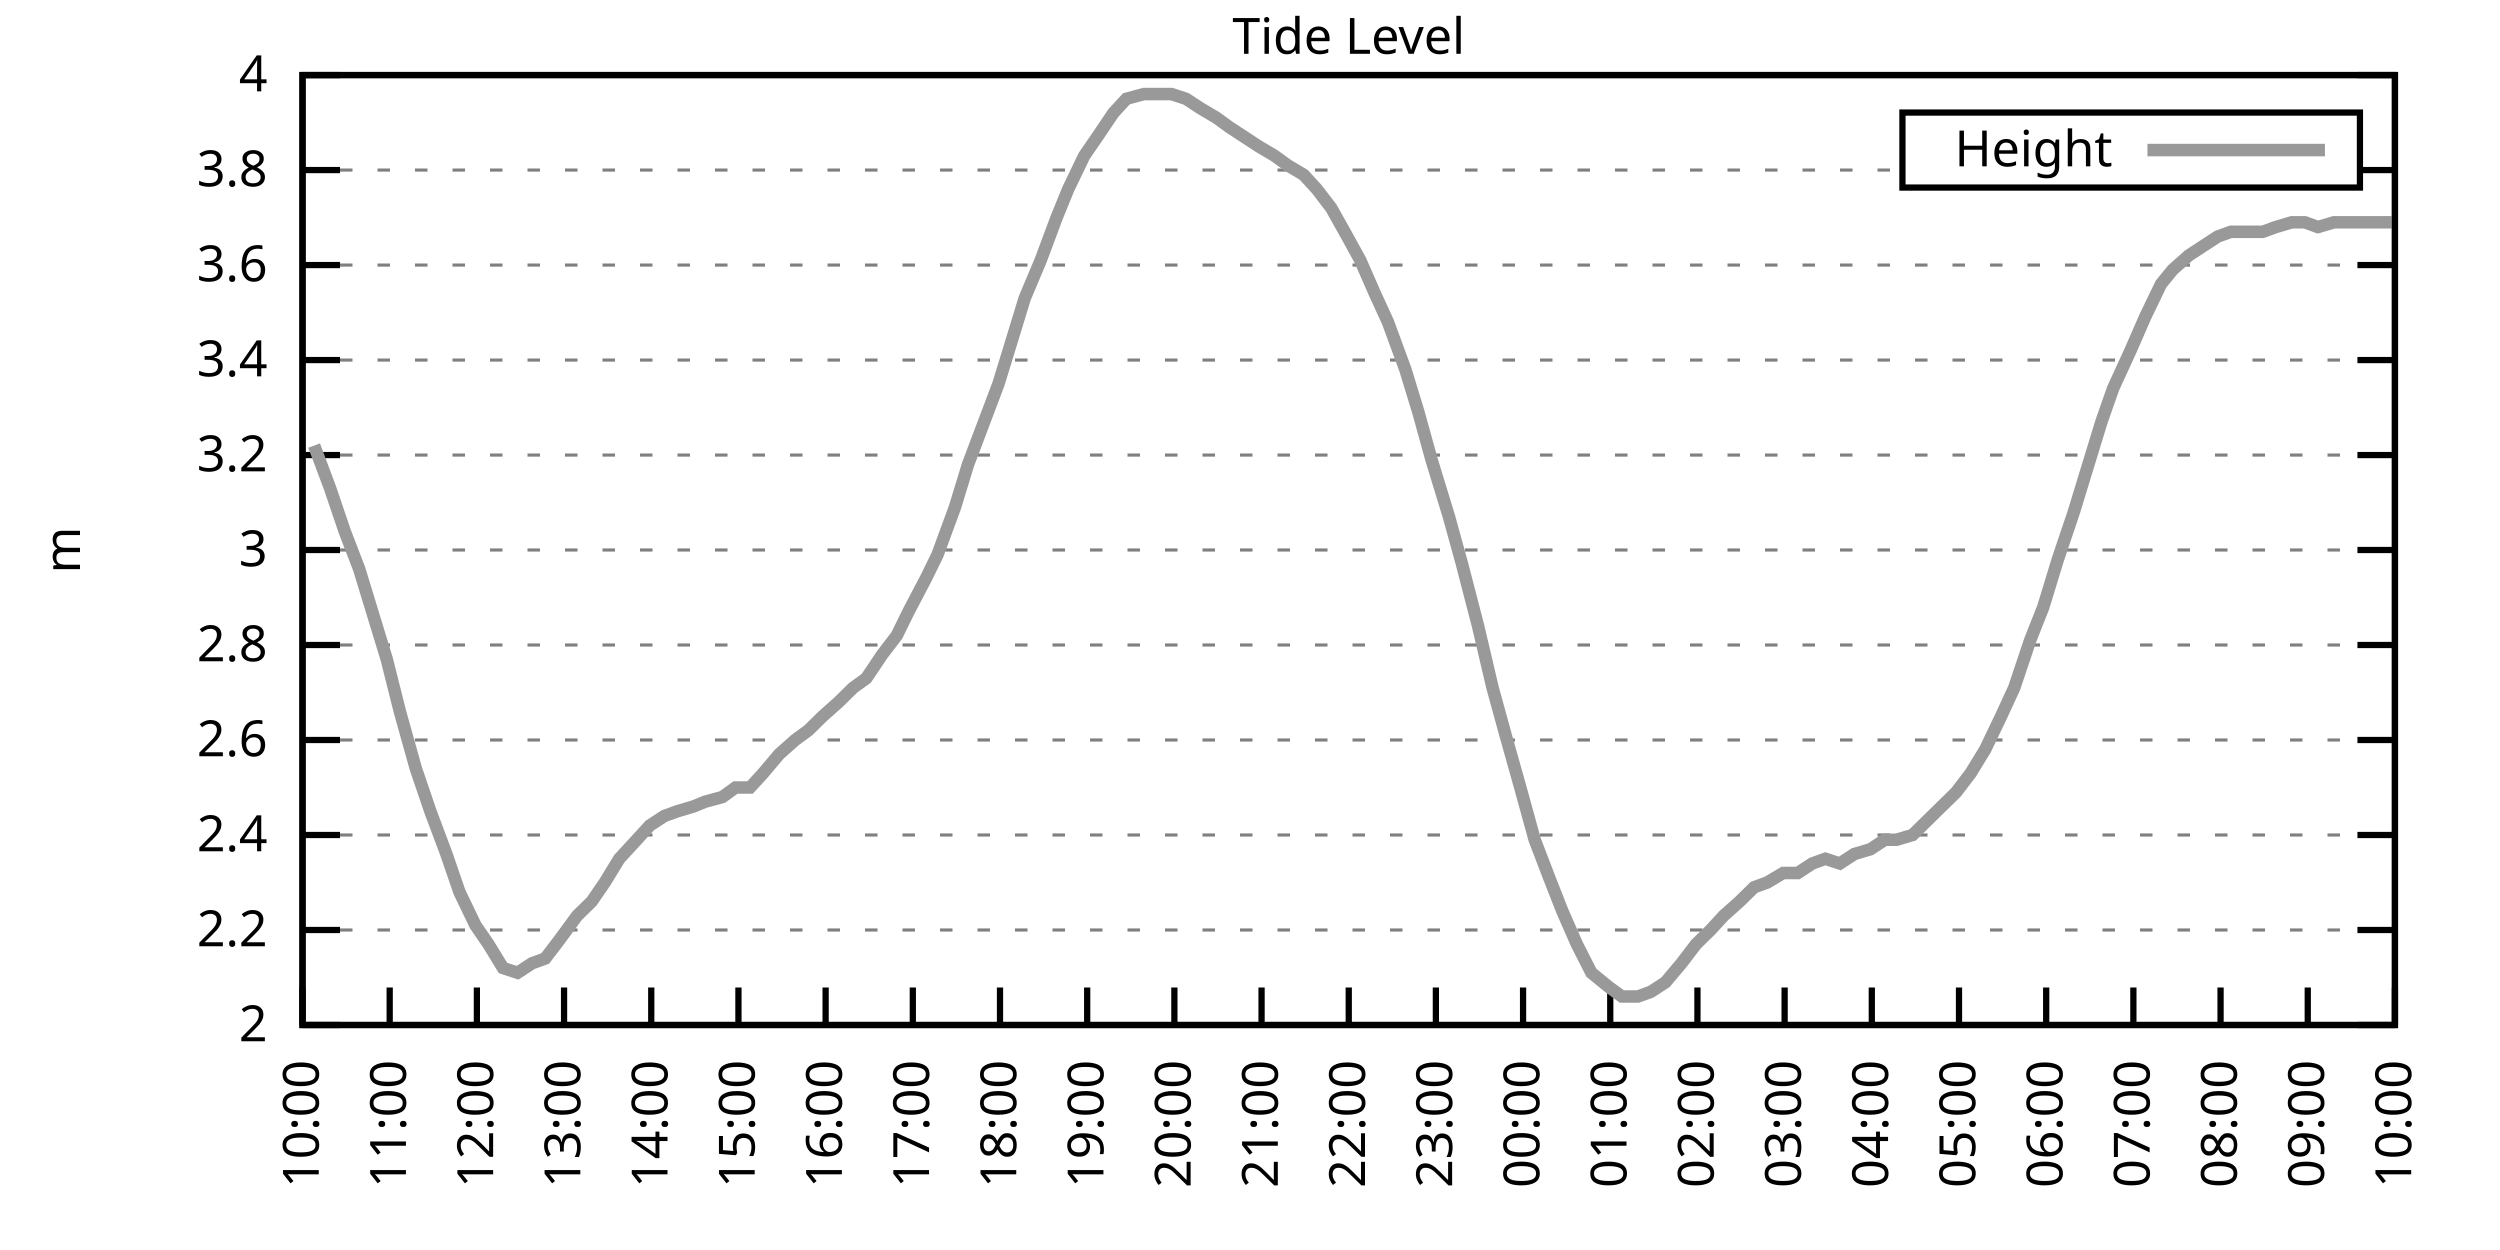
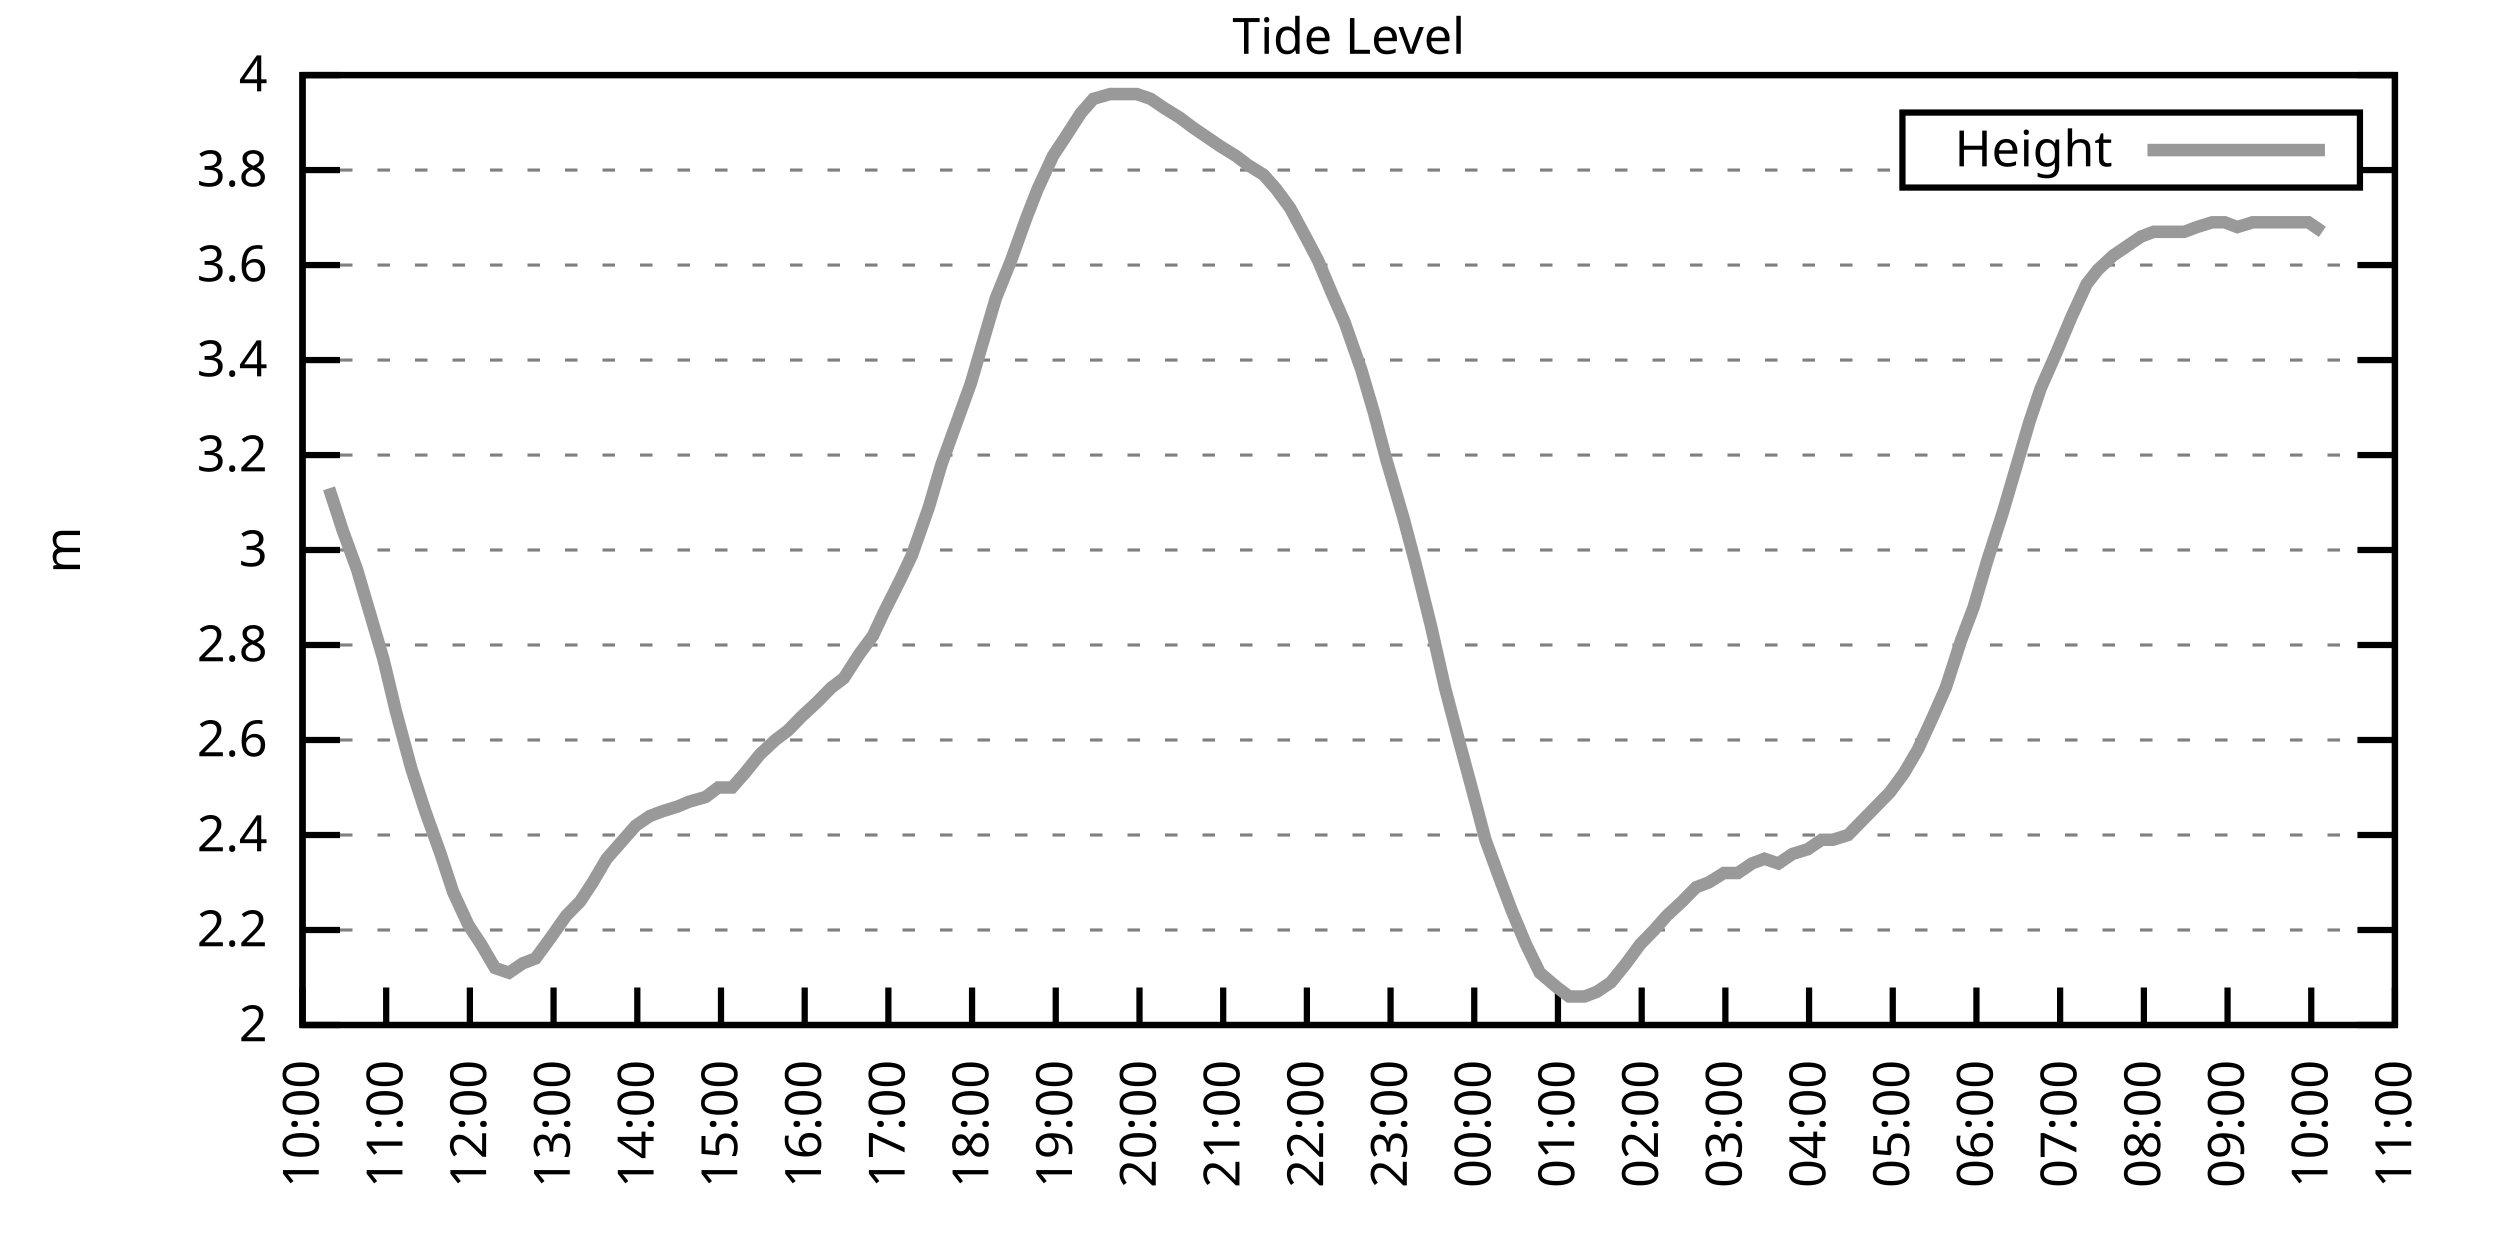
<svg xmlns="http://www.w3.org/2000/svg" xmlns:xlink="http://www.w3.org/1999/xlink" width="400" height="200" viewBox="0 0 400 200">
  <g id="gnuplot_canvas">
    <rect x="0" y="0" width="400" height="200" fill="none" />
    <defs>
      <circle id="gpDot" r="0.5" stroke-width="0.5" stroke="currentColor" />
      <path id="gpPt0" stroke-width="0.333" stroke="currentColor" d="M-1,0 h2 M0,-1 v2" />
      <path id="gpPt1" stroke-width="0.333" stroke="currentColor" d="M-1,-1 L1,1 M1,-1 L-1,1" />
      <path id="gpPt2" stroke-width="0.333" stroke="currentColor" d="M-1,0 L1,0 M0,-1 L0,1 M-1,-1 L1,1 M-1,1 L1,-1" />
      <rect id="gpPt3" stroke-width="0.333" stroke="currentColor" x="-1" y="-1" width="2" height="2" />
      <rect id="gpPt4" stroke-width="0.333" stroke="currentColor" fill="currentColor" x="-1" y="-1" width="2" height="2" />
      <circle id="gpPt5" stroke-width="0.333" stroke="currentColor" cx="0" cy="0" r="1" />
      <use xlink:href="#gpPt5" id="gpPt6" fill="currentColor" stroke="none" />
      <path id="gpPt7" stroke-width="0.333" stroke="currentColor" d="M0,-1.33 L-1.33,0.67 L1.33,0.67 z" />
      <use xlink:href="#gpPt7" id="gpPt8" fill="currentColor" stroke="none" />
      <use xlink:href="#gpPt7" id="gpPt9" stroke="currentColor" transform="rotate(180)" />
      <use xlink:href="#gpPt9" id="gpPt10" fill="currentColor" stroke="none" />
      <use xlink:href="#gpPt3" id="gpPt11" stroke="currentColor" transform="rotate(45)" />
      <use xlink:href="#gpPt11" id="gpPt12" fill="currentColor" stroke="none" />
      <path id="gpPt13" stroke-width="0.333" stroke="currentColor" d="M0,1.330 L1.265,0.411 L0.782,-1.067 L-0.782,-1.076 L-1.265,0.411 z" />
      <use xlink:href="#gpPt13" id="gpPt14" fill="currentColor" stroke="none" />
      <filter id="textbox" filterUnits="objectBoundingBox" x="0" y="0" height="1" width="1">
        <feFlood flood-color="white" flood-opacity="1" result="bgnd" />
        <feComposite in="SourceGraphic" in2="bgnd" operator="atop" />
      </filter>
      <filter id="greybox" filterUnits="objectBoundingBox" x="0" y="0" height="1" width="1">
        <feFlood flood-color="lightgrey" flood-opacity="1" result="grey" />
        <feComposite in="SourceGraphic" in2="grey" operator="atop" />
      </filter>
    </defs>
    <g fill="none" color="white" stroke="currentColor" stroke-width="1.00" stroke-linecap="butt" stroke-linejoin="miter">
</g>
    <g fill="none" color="black" stroke="currentColor" stroke-width="1.00" stroke-linecap="butt" stroke-linejoin="miter">
      <g stroke="none" shape-rendering="crispEdges">
        <polygon fill="rgb(255, 255, 255)" points="48.40,164.00 383.18,164.00 383.18,12.02 48.40,12.02 " />
      </g>
    </g>
    <g fill="none" color="black" stroke="currentColor" stroke-width="1.00" stroke-linecap="butt" stroke-linejoin="miter">
</g>
    <g fill="none" color="black" stroke="black" stroke-width="0.50" stroke-linecap="butt" stroke-linejoin="miter">
</g>
    <g fill="none" color="gray" stroke="currentColor" stroke-width="0.50" stroke-linecap="butt" stroke-linejoin="miter">
      <path stroke="gray" stroke-dasharray="2,4" class="gridline" d="M48.40,164.00 L383.19,164.00  " />
    </g>
    <g fill="none" color="gray" stroke="gray" stroke-width="1.00" stroke-linecap="butt" stroke-linejoin="miter">
</g>
    <g fill="none" color="black" stroke="currentColor" stroke-width="1.00" stroke-linecap="butt" stroke-linejoin="miter">
      <path stroke="black" d="M48.40,164.00 L54.40,164.00 M383.19,164.00 L377.19,164.00  " />
      <g transform="translate(42.80,166.60)" stroke="none" fill="black" font-family="Sans" font-size="8.00" text-anchor="end">
        <text>
          <tspan font-family="Sans"> 2</tspan>
        </text>
      </g>
    </g>
    <g fill="none" color="black" stroke="currentColor" stroke-width="1.00" stroke-linecap="butt" stroke-linejoin="miter">
</g>
    <g fill="none" color="black" stroke="black" stroke-width="0.50" stroke-linecap="butt" stroke-linejoin="miter">
</g>
    <g fill="none" color="gray" stroke="currentColor" stroke-width="0.50" stroke-linecap="butt" stroke-linejoin="miter">
      <path stroke="gray" stroke-dasharray="2,4" class="gridline" d="M48.40,148.80 L383.19,148.80  " />
    </g>
    <g fill="none" color="gray" stroke="gray" stroke-width="1.00" stroke-linecap="butt" stroke-linejoin="miter">
</g>
    <g fill="none" color="black" stroke="currentColor" stroke-width="1.00" stroke-linecap="butt" stroke-linejoin="miter">
      <path stroke="black" d="M48.40,148.80 L54.40,148.80 M383.19,148.80 L377.19,148.80  " />
      <g transform="translate(42.80,151.40)" stroke="none" fill="black" font-family="Sans" font-size="8.00" text-anchor="end">
        <text>
          <tspan font-family="Sans"> 2.2</tspan>
        </text>
      </g>
    </g>
    <g fill="none" color="black" stroke="currentColor" stroke-width="1.00" stroke-linecap="butt" stroke-linejoin="miter">
</g>
    <g fill="none" color="black" stroke="black" stroke-width="0.50" stroke-linecap="butt" stroke-linejoin="miter">
</g>
    <g fill="none" color="gray" stroke="currentColor" stroke-width="0.50" stroke-linecap="butt" stroke-linejoin="miter">
      <path stroke="gray" stroke-dasharray="2,4" class="gridline" d="M48.40,133.60 L383.19,133.60  " />
    </g>
    <g fill="none" color="gray" stroke="gray" stroke-width="1.00" stroke-linecap="butt" stroke-linejoin="miter">
</g>
    <g fill="none" color="black" stroke="currentColor" stroke-width="1.00" stroke-linecap="butt" stroke-linejoin="miter">
      <path stroke="black" d="M48.40,133.60 L54.40,133.60 M383.19,133.60 L377.19,133.60  " />
      <g transform="translate(42.80,136.20)" stroke="none" fill="black" font-family="Sans" font-size="8.00" text-anchor="end">
        <text>
          <tspan font-family="Sans"> 2.4</tspan>
        </text>
      </g>
    </g>
    <g fill="none" color="black" stroke="currentColor" stroke-width="1.00" stroke-linecap="butt" stroke-linejoin="miter">
</g>
    <g fill="none" color="black" stroke="black" stroke-width="0.50" stroke-linecap="butt" stroke-linejoin="miter">
</g>
    <g fill="none" color="gray" stroke="currentColor" stroke-width="0.50" stroke-linecap="butt" stroke-linejoin="miter">
      <path stroke="gray" stroke-dasharray="2,4" class="gridline" d="M48.40,118.40 L383.19,118.40  " />
    </g>
    <g fill="none" color="gray" stroke="gray" stroke-width="1.00" stroke-linecap="butt" stroke-linejoin="miter">
</g>
    <g fill="none" color="black" stroke="currentColor" stroke-width="1.00" stroke-linecap="butt" stroke-linejoin="miter">
      <path stroke="black" d="M48.40,118.40 L54.40,118.40 M383.19,118.40 L377.19,118.40  " />
      <g transform="translate(42.80,121.00)" stroke="none" fill="black" font-family="Sans" font-size="8.00" text-anchor="end">
        <text>
          <tspan font-family="Sans"> 2.6</tspan>
        </text>
      </g>
    </g>
    <g fill="none" color="black" stroke="currentColor" stroke-width="1.00" stroke-linecap="butt" stroke-linejoin="miter">
</g>
    <g fill="none" color="black" stroke="black" stroke-width="0.50" stroke-linecap="butt" stroke-linejoin="miter">
</g>
    <g fill="none" color="gray" stroke="currentColor" stroke-width="0.50" stroke-linecap="butt" stroke-linejoin="miter">
      <path stroke="gray" stroke-dasharray="2,4" class="gridline" d="M48.40,103.20 L383.19,103.20  " />
    </g>
    <g fill="none" color="gray" stroke="gray" stroke-width="1.00" stroke-linecap="butt" stroke-linejoin="miter">
</g>
    <g fill="none" color="black" stroke="currentColor" stroke-width="1.00" stroke-linecap="butt" stroke-linejoin="miter">
      <path stroke="black" d="M48.40,103.20 L54.40,103.20 M383.19,103.20 L377.19,103.20  " />
      <g transform="translate(42.80,105.80)" stroke="none" fill="black" font-family="Sans" font-size="8.00" text-anchor="end">
        <text>
          <tspan font-family="Sans"> 2.8</tspan>
        </text>
      </g>
    </g>
    <g fill="none" color="black" stroke="currentColor" stroke-width="1.00" stroke-linecap="butt" stroke-linejoin="miter">
</g>
    <g fill="none" color="black" stroke="black" stroke-width="0.50" stroke-linecap="butt" stroke-linejoin="miter">
</g>
    <g fill="none" color="gray" stroke="currentColor" stroke-width="0.50" stroke-linecap="butt" stroke-linejoin="miter">
      <path stroke="gray" stroke-dasharray="2,4" class="gridline" d="M48.40,88.00 L383.19,88.00  " />
    </g>
    <g fill="none" color="gray" stroke="gray" stroke-width="1.00" stroke-linecap="butt" stroke-linejoin="miter">
</g>
    <g fill="none" color="black" stroke="currentColor" stroke-width="1.00" stroke-linecap="butt" stroke-linejoin="miter">
      <path stroke="black" d="M48.40,88.00 L54.40,88.00 M383.19,88.00 L377.19,88.00  " />
      <g transform="translate(42.80,90.60)" stroke="none" fill="black" font-family="Sans" font-size="8.00" text-anchor="end">
        <text>
          <tspan font-family="Sans"> 3</tspan>
        </text>
      </g>
    </g>
    <g fill="none" color="black" stroke="currentColor" stroke-width="1.00" stroke-linecap="butt" stroke-linejoin="miter">
</g>
    <g fill="none" color="black" stroke="black" stroke-width="0.50" stroke-linecap="butt" stroke-linejoin="miter">
</g>
    <g fill="none" color="gray" stroke="currentColor" stroke-width="0.50" stroke-linecap="butt" stroke-linejoin="miter">
      <path stroke="gray" stroke-dasharray="2,4" class="gridline" d="M48.40,72.81 L383.19,72.81  " />
    </g>
    <g fill="none" color="gray" stroke="gray" stroke-width="1.00" stroke-linecap="butt" stroke-linejoin="miter">
</g>
    <g fill="none" color="black" stroke="currentColor" stroke-width="1.00" stroke-linecap="butt" stroke-linejoin="miter">
      <path stroke="black" d="M48.40,72.81 L54.40,72.81 M383.19,72.81 L377.19,72.81  " />
      <g transform="translate(42.80,75.41)" stroke="none" fill="black" font-family="Sans" font-size="8.00" text-anchor="end">
        <text>
          <tspan font-family="Sans"> 3.2</tspan>
        </text>
      </g>
    </g>
    <g fill="none" color="black" stroke="currentColor" stroke-width="1.00" stroke-linecap="butt" stroke-linejoin="miter">
</g>
    <g fill="none" color="black" stroke="black" stroke-width="0.50" stroke-linecap="butt" stroke-linejoin="miter">
</g>
    <g fill="none" color="gray" stroke="currentColor" stroke-width="0.50" stroke-linecap="butt" stroke-linejoin="miter">
      <path stroke="gray" stroke-dasharray="2,4" class="gridline" d="M48.40,57.61 L383.19,57.61  " />
    </g>
    <g fill="none" color="gray" stroke="gray" stroke-width="1.00" stroke-linecap="butt" stroke-linejoin="miter">
</g>
    <g fill="none" color="black" stroke="currentColor" stroke-width="1.00" stroke-linecap="butt" stroke-linejoin="miter">
      <path stroke="black" d="M48.40,57.61 L54.40,57.61 M383.19,57.61 L377.19,57.61  " />
      <g transform="translate(42.80,60.21)" stroke="none" fill="black" font-family="Sans" font-size="8.00" text-anchor="end">
        <text>
          <tspan font-family="Sans"> 3.4</tspan>
        </text>
      </g>
    </g>
    <g fill="none" color="black" stroke="currentColor" stroke-width="1.00" stroke-linecap="butt" stroke-linejoin="miter">
</g>
    <g fill="none" color="black" stroke="black" stroke-width="0.50" stroke-linecap="butt" stroke-linejoin="miter">
</g>
    <g fill="none" color="gray" stroke="currentColor" stroke-width="0.50" stroke-linecap="butt" stroke-linejoin="miter">
      <path stroke="gray" stroke-dasharray="2,4" class="gridline" d="M48.40,42.41 L383.19,42.41  " />
    </g>
    <g fill="none" color="gray" stroke="gray" stroke-width="1.00" stroke-linecap="butt" stroke-linejoin="miter">
</g>
    <g fill="none" color="black" stroke="currentColor" stroke-width="1.00" stroke-linecap="butt" stroke-linejoin="miter">
      <path stroke="black" d="M48.40,42.41 L54.40,42.41 M383.19,42.41 L377.19,42.41  " />
      <g transform="translate(42.80,45.01)" stroke="none" fill="black" font-family="Sans" font-size="8.00" text-anchor="end">
        <text>
          <tspan font-family="Sans"> 3.6</tspan>
        </text>
      </g>
    </g>
    <g fill="none" color="black" stroke="currentColor" stroke-width="1.00" stroke-linecap="butt" stroke-linejoin="miter">
</g>
    <g fill="none" color="black" stroke="black" stroke-width="0.50" stroke-linecap="butt" stroke-linejoin="miter">
</g>
    <g fill="none" color="gray" stroke="currentColor" stroke-width="0.50" stroke-linecap="butt" stroke-linejoin="miter">
      <path stroke="gray" stroke-dasharray="2,4" class="gridline" d="M48.40,27.21 L304.39,27.21 M377.59,27.21 L383.19,27.21  " />
    </g>
    <g fill="none" color="gray" stroke="gray" stroke-width="1.00" stroke-linecap="butt" stroke-linejoin="miter">
</g>
    <g fill="none" color="black" stroke="currentColor" stroke-width="1.00" stroke-linecap="butt" stroke-linejoin="miter">
      <path stroke="black" d="M48.40,27.21 L54.40,27.21 M383.19,27.21 L377.19,27.21  " />
      <g transform="translate(42.80,29.81)" stroke="none" fill="black" font-family="Sans" font-size="8.00" text-anchor="end">
        <text>
          <tspan font-family="Sans"> 3.8</tspan>
        </text>
      </g>
    </g>
    <g fill="none" color="black" stroke="currentColor" stroke-width="1.00" stroke-linecap="butt" stroke-linejoin="miter">
</g>
    <g fill="none" color="black" stroke="black" stroke-width="0.50" stroke-linecap="butt" stroke-linejoin="miter">
</g>
    <g fill="none" color="gray" stroke="currentColor" stroke-width="0.50" stroke-linecap="butt" stroke-linejoin="miter">
      <path stroke="gray" stroke-dasharray="2,4" class="gridline" d="M48.40,12.01 L383.19,12.01  " />
    </g>
    <g fill="none" color="gray" stroke="gray" stroke-width="1.00" stroke-linecap="butt" stroke-linejoin="miter">
</g>
    <g fill="none" color="black" stroke="currentColor" stroke-width="1.00" stroke-linecap="butt" stroke-linejoin="miter">
      <path stroke="black" d="M48.40,12.01 L54.40,12.01 M383.19,12.01 L377.19,12.01  " />
      <g transform="translate(42.80,14.61)" stroke="none" fill="black" font-family="Sans" font-size="8.00" text-anchor="end">
        <text>
          <tspan font-family="Sans"> 4</tspan>
        </text>
      </g>
    </g>
    <g fill="none" color="black" stroke="currentColor" stroke-width="1.00" stroke-linecap="butt" stroke-linejoin="miter">
      <path stroke="black" d="M48.40,164.00 L48.40,158.00  " />
      <g transform="translate(51.00,169.60) rotate(270.00)" stroke="none" fill="black" font-family="Sans" font-size="8.00" text-anchor="end">
        <text>
          <tspan font-family="Sans">10:00</tspan>
        </text>
      </g>
    </g>
    <g fill="none" color="black" stroke="currentColor" stroke-width="1.00" stroke-linecap="butt" stroke-linejoin="miter">
-       <path stroke="black" d="M62.35,164.00 L62.35,158.00  " />
-       <g transform="translate(64.95,169.60) rotate(270.00)" stroke="none" fill="black" font-family="Sans" font-size="8.00" text-anchor="end">
+       <path stroke="black" d="M61.79,164.00 L61.79,158.00  " />
+       <g transform="translate(64.39,169.60) rotate(270.00)" stroke="none" fill="black" font-family="Sans" font-size="8.00" text-anchor="end">
        <text>
          <tspan font-family="Sans">11:00</tspan>
        </text>
      </g>
    </g>
    <g fill="none" color="black" stroke="currentColor" stroke-width="1.00" stroke-linecap="butt" stroke-linejoin="miter">
-       <path stroke="black" d="M76.30,164.00 L76.30,158.00  " />
-       <g transform="translate(78.90,169.60) rotate(270.00)" stroke="none" fill="black" font-family="Sans" font-size="8.00" text-anchor="end">
+       <path stroke="black" d="M75.18,164.00 L75.18,158.00  " />
+       <g transform="translate(77.78,169.60) rotate(270.00)" stroke="none" fill="black" font-family="Sans" font-size="8.00" text-anchor="end">
        <text>
          <tspan font-family="Sans">12:00</tspan>
        </text>
      </g>
    </g>
    <g fill="none" color="black" stroke="currentColor" stroke-width="1.00" stroke-linecap="butt" stroke-linejoin="miter">
-       <path stroke="black" d="M90.25,164.00 L90.25,158.00  " />
-       <g transform="translate(92.85,169.60) rotate(270.00)" stroke="none" fill="black" font-family="Sans" font-size="8.00" text-anchor="end">
+       <path stroke="black" d="M88.57,164.00 L88.57,158.00  " />
+       <g transform="translate(91.17,169.60) rotate(270.00)" stroke="none" fill="black" font-family="Sans" font-size="8.00" text-anchor="end">
        <text>
          <tspan font-family="Sans">13:00</tspan>
        </text>
      </g>
    </g>
    <g fill="none" color="black" stroke="currentColor" stroke-width="1.00" stroke-linecap="butt" stroke-linejoin="miter">
-       <path stroke="black" d="M104.20,164.00 L104.20,158.00  " />
-       <g transform="translate(106.80,169.60) rotate(270.00)" stroke="none" fill="black" font-family="Sans" font-size="8.00" text-anchor="end">
+       <path stroke="black" d="M101.97,164.00 L101.97,158.00  " />
+       <g transform="translate(104.57,169.60) rotate(270.00)" stroke="none" fill="black" font-family="Sans" font-size="8.00" text-anchor="end">
        <text>
          <tspan font-family="Sans">14:00</tspan>
        </text>
      </g>
    </g>
    <g fill="none" color="black" stroke="currentColor" stroke-width="1.00" stroke-linecap="butt" stroke-linejoin="miter">
-       <path stroke="black" d="M118.15,164.00 L118.15,158.00  " />
-       <g transform="translate(120.75,169.60) rotate(270.00)" stroke="none" fill="black" font-family="Sans" font-size="8.00" text-anchor="end">
+       <path stroke="black" d="M115.36,164.00 L115.36,158.00  " />
+       <g transform="translate(117.96,169.60) rotate(270.00)" stroke="none" fill="black" font-family="Sans" font-size="8.00" text-anchor="end">
        <text>
          <tspan font-family="Sans">15:00</tspan>
        </text>
      </g>
    </g>
    <g fill="none" color="black" stroke="currentColor" stroke-width="1.00" stroke-linecap="butt" stroke-linejoin="miter">
-       <path stroke="black" d="M132.10,164.00 L132.10,158.00  " />
-       <g transform="translate(134.70,169.60) rotate(270.00)" stroke="none" fill="black" font-family="Sans" font-size="8.00" text-anchor="end">
+       <path stroke="black" d="M128.75,164.00 L128.75,158.00  " />
+       <g transform="translate(131.35,169.60) rotate(270.00)" stroke="none" fill="black" font-family="Sans" font-size="8.00" text-anchor="end">
        <text>
          <tspan font-family="Sans">16:00</tspan>
        </text>
      </g>
    </g>
    <g fill="none" color="black" stroke="currentColor" stroke-width="1.00" stroke-linecap="butt" stroke-linejoin="miter">
-       <path stroke="black" d="M146.05,164.00 L146.05,158.00  " />
-       <g transform="translate(148.65,169.60) rotate(270.00)" stroke="none" fill="black" font-family="Sans" font-size="8.00" text-anchor="end">
+       <path stroke="black" d="M142.14,164.00 L142.14,158.00  " />
+       <g transform="translate(144.74,169.60) rotate(270.00)" stroke="none" fill="black" font-family="Sans" font-size="8.00" text-anchor="end">
        <text>
          <tspan font-family="Sans">17:00</tspan>
        </text>
      </g>
    </g>
    <g fill="none" color="black" stroke="currentColor" stroke-width="1.00" stroke-linecap="butt" stroke-linejoin="miter">
-       <path stroke="black" d="M160.00,164.00 L160.00,158.00  " />
-       <g transform="translate(162.60,169.60) rotate(270.00)" stroke="none" fill="black" font-family="Sans" font-size="8.00" text-anchor="end">
+       <path stroke="black" d="M155.53,164.00 L155.53,158.00  " />
+       <g transform="translate(158.13,169.60) rotate(270.00)" stroke="none" fill="black" font-family="Sans" font-size="8.00" text-anchor="end">
        <text>
          <tspan font-family="Sans">18:00</tspan>
        </text>
      </g>
    </g>
    <g fill="none" color="black" stroke="currentColor" stroke-width="1.00" stroke-linecap="butt" stroke-linejoin="miter">
-       <path stroke="black" d="M173.95,164.00 L173.95,158.00  " />
-       <g transform="translate(176.55,169.60) rotate(270.00)" stroke="none" fill="black" font-family="Sans" font-size="8.00" text-anchor="end">
+       <path stroke="black" d="M168.92,164.00 L168.92,158.00  " />
+       <g transform="translate(171.52,169.60) rotate(270.00)" stroke="none" fill="black" font-family="Sans" font-size="8.00" text-anchor="end">
        <text>
          <tspan font-family="Sans">19:00</tspan>
        </text>
      </g>
    </g>
    <g fill="none" color="black" stroke="currentColor" stroke-width="1.00" stroke-linecap="butt" stroke-linejoin="miter">
-       <path stroke="black" d="M187.90,164.00 L187.90,158.00  " />
-       <g transform="translate(190.50,169.60) rotate(270.00)" stroke="none" fill="black" font-family="Sans" font-size="8.00" text-anchor="end">
+       <path stroke="black" d="M182.32,164.00 L182.32,158.00  " />
+       <g transform="translate(184.92,169.60) rotate(270.00)" stroke="none" fill="black" font-family="Sans" font-size="8.00" text-anchor="end">
        <text>
          <tspan font-family="Sans">20:00</tspan>
        </text>
      </g>
    </g>
    <g fill="none" color="black" stroke="currentColor" stroke-width="1.00" stroke-linecap="butt" stroke-linejoin="miter">
-       <path stroke="black" d="M201.85,164.00 L201.85,158.00  " />
-       <g transform="translate(204.45,169.60) rotate(270.00)" stroke="none" fill="black" font-family="Sans" font-size="8.00" text-anchor="end">
+       <path stroke="black" d="M195.71,164.00 L195.71,158.00  " />
+       <g transform="translate(198.31,169.60) rotate(270.00)" stroke="none" fill="black" font-family="Sans" font-size="8.00" text-anchor="end">
        <text>
          <tspan font-family="Sans">21:00</tspan>
        </text>
      </g>
    </g>
    <g fill="none" color="black" stroke="currentColor" stroke-width="1.00" stroke-linecap="butt" stroke-linejoin="miter">
-       <path stroke="black" d="M215.80,164.00 L215.80,158.00  " />
-       <g transform="translate(218.40,169.60) rotate(270.00)" stroke="none" fill="black" font-family="Sans" font-size="8.00" text-anchor="end">
+       <path stroke="black" d="M209.10,164.00 L209.10,158.00  " />
+       <g transform="translate(211.70,169.60) rotate(270.00)" stroke="none" fill="black" font-family="Sans" font-size="8.00" text-anchor="end">
        <text>
          <tspan font-family="Sans">22:00</tspan>
        </text>
      </g>
    </g>
    <g fill="none" color="black" stroke="currentColor" stroke-width="1.00" stroke-linecap="butt" stroke-linejoin="miter">
-       <path stroke="black" d="M229.74,164.00 L229.74,158.00  " />
-       <g transform="translate(232.34,169.60) rotate(270.00)" stroke="none" fill="black" font-family="Sans" font-size="8.00" text-anchor="end">
+       <path stroke="black" d="M222.49,164.00 L222.49,158.00  " />
+       <g transform="translate(225.09,169.60) rotate(270.00)" stroke="none" fill="black" font-family="Sans" font-size="8.00" text-anchor="end">
        <text>
          <tspan font-family="Sans">23:00</tspan>
        </text>
      </g>
    </g>
    <g fill="none" color="black" stroke="currentColor" stroke-width="1.00" stroke-linecap="butt" stroke-linejoin="miter">
-       <path stroke="black" d="M243.69,164.00 L243.69,158.00  " />
-       <g transform="translate(246.29,169.60) rotate(270.00)" stroke="none" fill="black" font-family="Sans" font-size="8.00" text-anchor="end">
+       <path stroke="black" d="M235.88,164.00 L235.88,158.00  " />
+       <g transform="translate(238.48,169.60) rotate(270.00)" stroke="none" fill="black" font-family="Sans" font-size="8.00" text-anchor="end">
        <text>
          <tspan font-family="Sans">00:00</tspan>
        </text>
      </g>
    </g>
    <g fill="none" color="black" stroke="currentColor" stroke-width="1.00" stroke-linecap="butt" stroke-linejoin="miter">
-       <path stroke="black" d="M257.64,164.00 L257.64,158.00  " />
-       <g transform="translate(260.24,169.60) rotate(270.00)" stroke="none" fill="black" font-family="Sans" font-size="8.00" text-anchor="end">
+       <path stroke="black" d="M249.27,164.00 L249.27,158.00  " />
+       <g transform="translate(251.87,169.60) rotate(270.00)" stroke="none" fill="black" font-family="Sans" font-size="8.00" text-anchor="end">
        <text>
          <tspan font-family="Sans">01:00</tspan>
        </text>
      </g>
    </g>
    <g fill="none" color="black" stroke="currentColor" stroke-width="1.00" stroke-linecap="butt" stroke-linejoin="miter">
-       <path stroke="black" d="M271.59,164.00 L271.59,158.00  " />
-       <g transform="translate(274.19,169.60) rotate(270.00)" stroke="none" fill="black" font-family="Sans" font-size="8.00" text-anchor="end">
+       <path stroke="black" d="M262.67,164.00 L262.67,158.00  " />
+       <g transform="translate(265.27,169.60) rotate(270.00)" stroke="none" fill="black" font-family="Sans" font-size="8.00" text-anchor="end">
        <text>
          <tspan font-family="Sans">02:00</tspan>
        </text>
      </g>
    </g>
    <g fill="none" color="black" stroke="currentColor" stroke-width="1.00" stroke-linecap="butt" stroke-linejoin="miter">
-       <path stroke="black" d="M285.54,164.00 L285.54,158.00  " />
-       <g transform="translate(288.14,169.60) rotate(270.00)" stroke="none" fill="black" font-family="Sans" font-size="8.00" text-anchor="end">
+       <path stroke="black" d="M276.06,164.00 L276.06,158.00  " />
+       <g transform="translate(278.66,169.60) rotate(270.00)" stroke="none" fill="black" font-family="Sans" font-size="8.00" text-anchor="end">
        <text>
          <tspan font-family="Sans">03:00</tspan>
        </text>
      </g>
    </g>
    <g fill="none" color="black" stroke="currentColor" stroke-width="1.00" stroke-linecap="butt" stroke-linejoin="miter">
-       <path stroke="black" d="M299.49,164.00 L299.49,158.00  " />
-       <g transform="translate(302.09,169.60) rotate(270.00)" stroke="none" fill="black" font-family="Sans" font-size="8.00" text-anchor="end">
+       <path stroke="black" d="M289.45,164.00 L289.45,158.00  " />
+       <g transform="translate(292.05,169.60) rotate(270.00)" stroke="none" fill="black" font-family="Sans" font-size="8.00" text-anchor="end">
        <text>
          <tspan font-family="Sans">04:00</tspan>
        </text>
      </g>
    </g>
    <g fill="none" color="black" stroke="currentColor" stroke-width="1.00" stroke-linecap="butt" stroke-linejoin="miter">
-       <path stroke="black" d="M313.44,164.00 L313.44,158.00  " />
-       <g transform="translate(316.04,169.60) rotate(270.00)" stroke="none" fill="black" font-family="Sans" font-size="8.00" text-anchor="end">
+       <path stroke="black" d="M302.84,164.00 L302.84,158.00  " />
+       <g transform="translate(305.44,169.60) rotate(270.00)" stroke="none" fill="black" font-family="Sans" font-size="8.00" text-anchor="end">
        <text>
          <tspan font-family="Sans">05:00</tspan>
        </text>
      </g>
    </g>
    <g fill="none" color="black" stroke="currentColor" stroke-width="1.00" stroke-linecap="butt" stroke-linejoin="miter">
-       <path stroke="black" d="M327.39,164.00 L327.39,158.00  " />
-       <g transform="translate(329.99,169.60) rotate(270.00)" stroke="none" fill="black" font-family="Sans" font-size="8.00" text-anchor="end">
+       <path stroke="black" d="M316.23,164.00 L316.23,158.00  " />
+       <g transform="translate(318.83,169.60) rotate(270.00)" stroke="none" fill="black" font-family="Sans" font-size="8.00" text-anchor="end">
        <text>
          <tspan font-family="Sans">06:00</tspan>
        </text>
      </g>
    </g>
    <g fill="none" color="black" stroke="currentColor" stroke-width="1.00" stroke-linecap="butt" stroke-linejoin="miter">
-       <path stroke="black" d="M341.34,164.00 L341.34,158.00  " />
-       <g transform="translate(343.94,169.60) rotate(270.00)" stroke="none" fill="black" font-family="Sans" font-size="8.00" text-anchor="end">
+       <path stroke="black" d="M329.62,164.00 L329.62,158.00  " />
+       <g transform="translate(332.22,169.60) rotate(270.00)" stroke="none" fill="black" font-family="Sans" font-size="8.00" text-anchor="end">
        <text>
          <tspan font-family="Sans">07:00</tspan>
        </text>
      </g>
    </g>
    <g fill="none" color="black" stroke="currentColor" stroke-width="1.00" stroke-linecap="butt" stroke-linejoin="miter">
-       <path stroke="black" d="M355.29,164.00 L355.29,158.00  " />
-       <g transform="translate(357.89,169.60) rotate(270.00)" stroke="none" fill="black" font-family="Sans" font-size="8.00" text-anchor="end">
+       <path stroke="black" d="M343.02,164.00 L343.02,158.00  " />
+       <g transform="translate(345.62,169.60) rotate(270.00)" stroke="none" fill="black" font-family="Sans" font-size="8.00" text-anchor="end">
        <text>
          <tspan font-family="Sans">08:00</tspan>
        </text>
      </g>
    </g>
    <g fill="none" color="black" stroke="currentColor" stroke-width="1.00" stroke-linecap="butt" stroke-linejoin="miter">
-       <path stroke="black" d="M369.24,164.00 L369.24,158.00  " />
-       <g transform="translate(371.84,169.60) rotate(270.00)" stroke="none" fill="black" font-family="Sans" font-size="8.00" text-anchor="end">
+       <path stroke="black" d="M356.41,164.00 L356.41,158.00  " />
+       <g transform="translate(359.01,169.60) rotate(270.00)" stroke="none" fill="black" font-family="Sans" font-size="8.00" text-anchor="end">
        <text>
          <tspan font-family="Sans">09:00</tspan>
+         </text>
+       </g>
+     </g>
+     <g fill="none" color="black" stroke="currentColor" stroke-width="1.00" stroke-linecap="butt" stroke-linejoin="miter">
+       <path stroke="black" d="M369.80,164.00 L369.80,158.00  " />
+       <g transform="translate(372.40,169.60) rotate(270.00)" stroke="none" fill="black" font-family="Sans" font-size="8.00" text-anchor="end">
+         <text>
+           <tspan font-family="Sans">10:00</tspan>
        </text>
      </g>
    </g>
    <g fill="none" color="black" stroke="currentColor" stroke-width="1.00" stroke-linecap="butt" stroke-linejoin="miter">
      <path stroke="black" d="M383.19,164.00 L383.19,158.00  " />
      <g transform="translate(385.79,169.60) rotate(270.00)" stroke="none" fill="black" font-family="Sans" font-size="8.00" text-anchor="end">
        <text>
-           <tspan font-family="Sans">10:00</tspan>
+           <tspan font-family="Sans">11:00</tspan>
        </text>
      </g>
    </g>
    <g fill="none" color="black" stroke="currentColor" stroke-width="1.00" stroke-linecap="butt" stroke-linejoin="miter">
</g>
    <g fill="none" color="black" stroke="currentColor" stroke-width="1.00" stroke-linecap="butt" stroke-linejoin="miter">
      <path stroke="black" d="M48.40,12.01 L48.40,164.00 L383.19,164.00 L383.19,12.01 L48.40,12.01 Z  " />
    </g>
    <g fill="none" color="black" stroke="currentColor" stroke-width="1.00" stroke-linecap="butt" stroke-linejoin="miter">
</g>
    <g fill="none" color="black" stroke="currentColor" stroke-width="1.00" stroke-linecap="butt" stroke-linejoin="miter">
      <path stroke="black" d="M304.39,30.01 L304.39,18.01 L377.59,18.01 L377.59,30.01 L304.39,30.01 Z  " />
    </g>
    <g id="Tide_level_plot_1">
      <g fill="none" color="white" stroke="black" stroke-width="2.00" stroke-linecap="butt" stroke-linejoin="miter">
</g>
      <g fill="none" color="black" stroke="currentColor" stroke-width="2.00" stroke-linecap="butt" stroke-linejoin="miter">
        <g transform="translate(337.99,26.61)" stroke="none" fill="black" font-family="Sans" font-size="8.00" text-anchor="end">
          <text>
            <tspan font-family="Sans">Height</tspan>
          </text>
        </g>
      </g>
      <g fill="none" color="black" stroke="currentColor" stroke-width="2.00" stroke-linecap="butt" stroke-linejoin="miter">
-         <path stroke="rgb(153, 153, 153)" d="M343.59,24.01 L371.99,24.01 M50.26,71.29 L52.82,78.13 L55.14,84.97 L57.47,91.04 L59.79,98.64 L61.88,105.48   L63.98,113.84 L66.53,122.96 L68.86,129.80 L71.42,136.64 L73.51,142.72 L76.07,148.04 L78.16,151.08 L80.48,154.88   L82.81,155.64 L85.13,154.12 L87.23,153.36 L89.55,150.32 L92.34,146.52 L94.67,144.24 L96.76,141.20 L99.08,137.40   L101.18,135.12 L103.97,132.08 L106.29,130.56 L108.38,129.80 L110.94,129.04 L112.80,128.28 L115.59,127.52 L117.68,126.00   L120.01,126.00 L122.10,123.72 L124.66,120.68 L127.22,118.40 L129.31,116.88 L131.63,114.60 L134.19,112.32 L136.51,110.04   L138.61,108.52 L141.16,104.72 L143.49,101.68 L145.35,97.88 L148.14,92.56 L150.00,88.76 L152.79,81.17 L154.88,74.33   L159.76,61.41 L161.86,54.57 L163.95,47.73 L166.51,41.65 L169.06,34.81 L170.92,30.25 L173.48,24.93 L175.57,21.89   L178.13,18.09 L180.22,15.81 L183.01,15.05 L185.11,15.05 L187.43,15.05 L189.76,15.81 L192.08,17.33 L194.64,18.85   L196.73,20.37 L199.06,21.89 L201.38,23.41 L203.94,24.93 L206.03,26.45 L208.59,27.97 L210.68,30.25 L213.01,33.29   L215.56,37.85 L217.65,41.65 L219.98,46.97 L222.07,51.53 L224.86,59.13 L226.95,65.97 L229.05,73.57 L231.84,82.69   L233.93,90.28 L236.49,100.16 L238.81,110.04 L240.90,117.64 L243.46,126.76 L245.55,134.36 L247.88,140.44 L249.97,145.76   L252.30,151.08 L254.62,155.64 L257.41,157.92 L259.50,159.44 L262.06,159.44 L264.15,158.68 L266.48,157.16 L269.04,154.12   L271.36,151.08 L273.69,148.80 L275.78,146.52 L278.34,144.24 L280.66,141.96 L282.75,141.20 L285.31,139.68 L287.64,139.68   L289.96,138.16 L292.05,137.40 L294.38,138.16 L296.70,136.64 L299.26,135.88 L301.58,134.36 L303.44,134.36 L306.00,133.60   L308.33,131.32 L310.65,129.04 L312.98,126.76 L315.30,123.72 L317.63,119.92 L320.18,114.60 L322.28,110.04 L324.83,102.44   L326.93,97.12 L329.25,89.52 L331.81,81.93 L333.90,75.09 L336.23,67.49 L338.09,62.17 L340.88,56.09 L343.20,50.77   L345.76,45.45 L347.62,43.17 L350.18,40.89 L352.50,39.37 L354.83,37.85 L356.92,37.09 L359.24,37.09 L362.03,37.09   L364.13,36.33 L366.68,35.57 L368.78,35.57 L370.87,36.33 L373.43,35.57 L375.75,35.57 L377.84,35.57 L380.63,35.57   L382.73,35.57  " />
+         <path stroke="rgb(153, 153, 153)" d="M343.59,24.01 L371.99,24.01 M52.64,78.13 L54.87,84.97 L57.10,91.04 L59.34,98.64 L61.35,105.48 L63.35,113.84   L65.81,122.96 L68.04,129.80 L70.50,136.64 L72.50,142.72 L74.96,148.04 L76.97,151.08 L79.20,154.88 L81.43,155.64   L83.66,154.12 L85.67,153.36 L87.91,150.32 L90.58,146.52 L92.82,144.24 L94.82,141.20 L97.06,137.40 L99.06,135.12   L101.74,132.08 L103.98,130.56 L105.98,129.80 L108.44,129.04 L110.22,128.28 L112.90,127.52 L114.91,126.00 L117.14,126.00   L119.15,123.72 L121.61,120.68 L124.06,118.40 L126.07,116.88 L128.30,114.60 L130.76,112.32 L132.99,110.04 L135.00,108.52   L137.45,104.72 L139.69,101.68 L141.47,97.88 L144.15,92.56 L145.94,88.76 L148.61,81.17 L150.62,74.33 L155.31,61.41   L157.32,54.57 L159.33,47.73 L161.78,41.65 L164.24,34.81 L166.02,30.25 L168.48,24.93 L170.49,21.89 L172.94,18.09   L174.95,15.81 L177.63,15.05 L179.64,15.05 L181.87,15.05 L184.10,15.81 L186.33,17.33 L188.79,18.85 L190.80,20.37   L193.03,21.89 L195.26,23.41 L197.72,24.93 L199.73,26.45 L202.18,27.97 L204.19,30.25 L206.42,33.29 L208.88,37.85   L210.88,41.65 L213.12,46.97 L215.13,51.53 L217.80,59.13 L219.81,65.97 L221.82,73.57 L224.50,82.69 L226.51,90.28   L228.96,100.16 L231.20,110.04 L233.20,117.64 L235.66,126.76 L237.67,134.36 L239.90,140.44 L241.91,145.76 L244.14,151.08   L246.37,155.64 L249.05,157.92 L251.06,159.44 L253.51,159.44 L255.52,158.68 L257.76,157.16 L260.21,154.12 L262.44,151.08   L264.67,148.80 L266.68,146.52 L269.14,144.24 L271.37,141.96 L273.38,141.20 L275.83,139.68 L278.07,139.68 L280.30,138.16   L282.31,137.40 L284.54,138.16 L286.77,136.64 L289.23,135.88 L291.46,134.36 L293.24,134.36 L295.70,133.60 L297.93,131.32   L300.16,129.04 L302.39,126.76 L304.63,123.72 L306.86,119.92 L309.31,114.60 L311.32,110.04 L313.78,102.44 L315.79,97.12   L318.02,89.52 L320.47,81.93 L322.48,75.09 L324.71,67.49 L326.50,62.17 L329.18,56.09 L331.41,50.77 L333.86,45.45   L335.65,43.17 L338.10,40.89 L340.34,39.37 L342.57,37.85 L344.58,37.09 L346.81,37.09 L349.49,37.09 L351.50,36.33   L353.95,35.57 L355.96,35.57 L357.97,36.33 L360.42,35.57 L362.66,35.57 L364.66,35.57 L367.34,35.57 L369.35,35.57   L371.58,37.09  " />
      </g>
    </g>
    <g fill="none" color="black" stroke="currentColor" stroke-width="2.00" stroke-linecap="butt" stroke-linejoin="miter">
</g>
    <g fill="none" color="black" stroke="black" stroke-width="1.00" stroke-linecap="butt" stroke-linejoin="miter">
</g>
    <g fill="none" color="black" stroke="currentColor" stroke-width="1.00" stroke-linecap="butt" stroke-linejoin="miter">
      <path stroke="black" d="M48.40,12.01 L48.40,164.00 L383.19,164.00 L383.19,12.01 L48.40,12.01 Z  " />
      <g transform="translate(12.80,88.01) rotate(270.00)" stroke="none" fill="black" font-family="Sans" font-size="8.00" text-anchor="middle">
        <text>
          <tspan font-family="Sans">m</tspan>
        </text>
      </g>
    </g>
    <g fill="none" color="black" stroke="currentColor" stroke-width="1.00" stroke-linecap="butt" stroke-linejoin="miter">
</g>
    <g fill="none" color="black" stroke="currentColor" stroke-width="1.00" stroke-linecap="butt" stroke-linejoin="miter">
      <g transform="translate(215.79,8.61)" stroke="none" fill="black" font-family="Sans" font-size="8.00" text-anchor="middle">
        <text>
          <tspan font-family="Sans">Tide Level</tspan>
        </text>
      </g>
    </g>
    <g fill="none" color="black" stroke="currentColor" stroke-width="1.00" stroke-linecap="butt" stroke-linejoin="miter">
</g>
  </g>
</svg>
